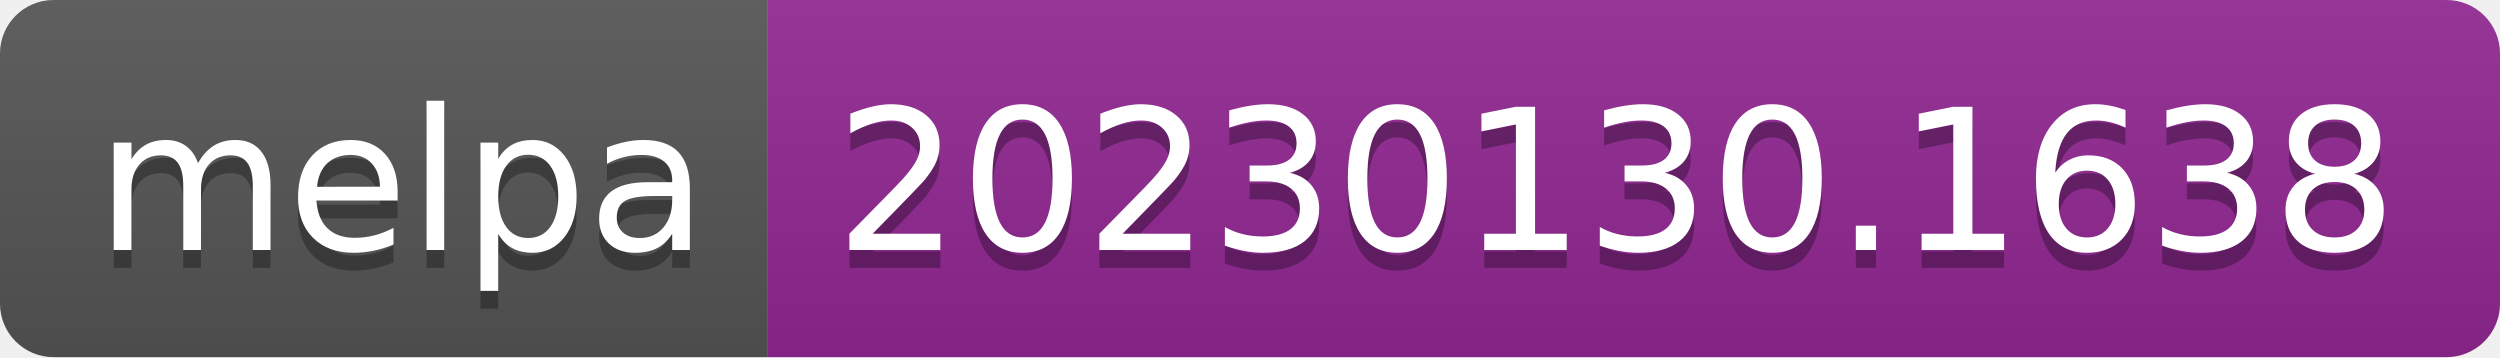
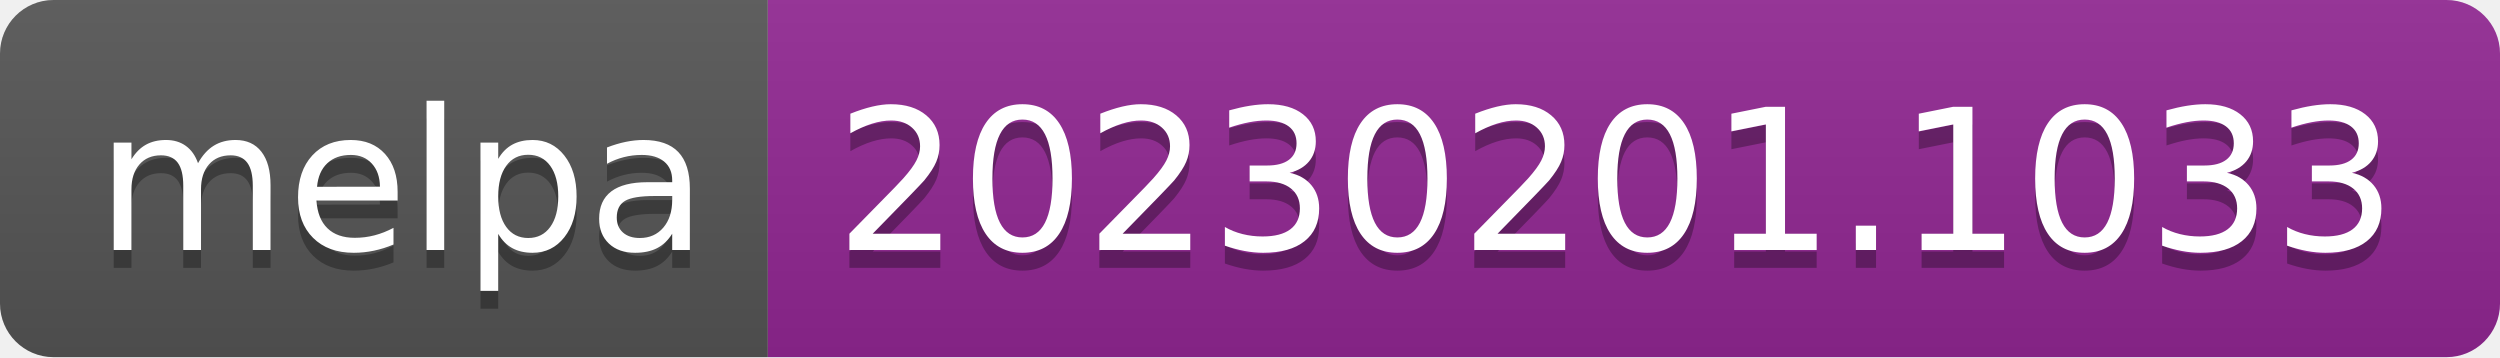
- <svg xmlns="http://www.w3.org/2000/svg" width="140" height="20" role="img" aria-label="melpa: 20230130.1638">
+ <svg xmlns="http://www.w3.org/2000/svg" width="140" height="20" role="img" aria-label="melpa: 20230201.1033">
  <linearGradient id="s" x2="0" y2="100%">
    <stop offset="0" stop-color="#bbb" stop-opacity=".1" />
    <stop offset="1" stop-opacity=".1" />
  </linearGradient>
  <clipPath id="r">
    <rect width="140" height="20" rx="3" fill="#fff" />
  </clipPath>
  <g clip-path="url(#r)">
    <rect width="43" height="20" fill="#555" />
    <rect x="43" width="97" height="20" fill="#922793" />
    <rect width="140" height="20" fill="url(#s)" />
  </g>
  <g fill="#fff" text-anchor="middle" font-family="Verdana,Geneva,DejaVu Sans,sans-serif" text-rendering="geometricPrecision" font-size="110">
    <text aria-hidden="true" x="225" y="150" fill="#010101" fill-opacity=".3" transform="scale(.1)" textLength="330">melpa</text>
    <text x="225" y="140" transform="scale(.1)" fill="#fff" textLength="330">melpa</text>
-     <text aria-hidden="true" x="905" y="150" fill="#010101" fill-opacity=".3" transform="scale(.1)" textLength="870">20230130.1638</text>
-     <text x="905" y="140" transform="scale(.1)" fill="#fff" textLength="870">20230130.1638</text>
+     <text aria-hidden="true" x="905" y="150" fill="#010101" fill-opacity=".3" transform="scale(.1)" textLength="870">20230201.1033</text>
+     <text x="905" y="140" transform="scale(.1)" fill="#fff" textLength="870">20230201.1033</text>
  </g>
</svg>
